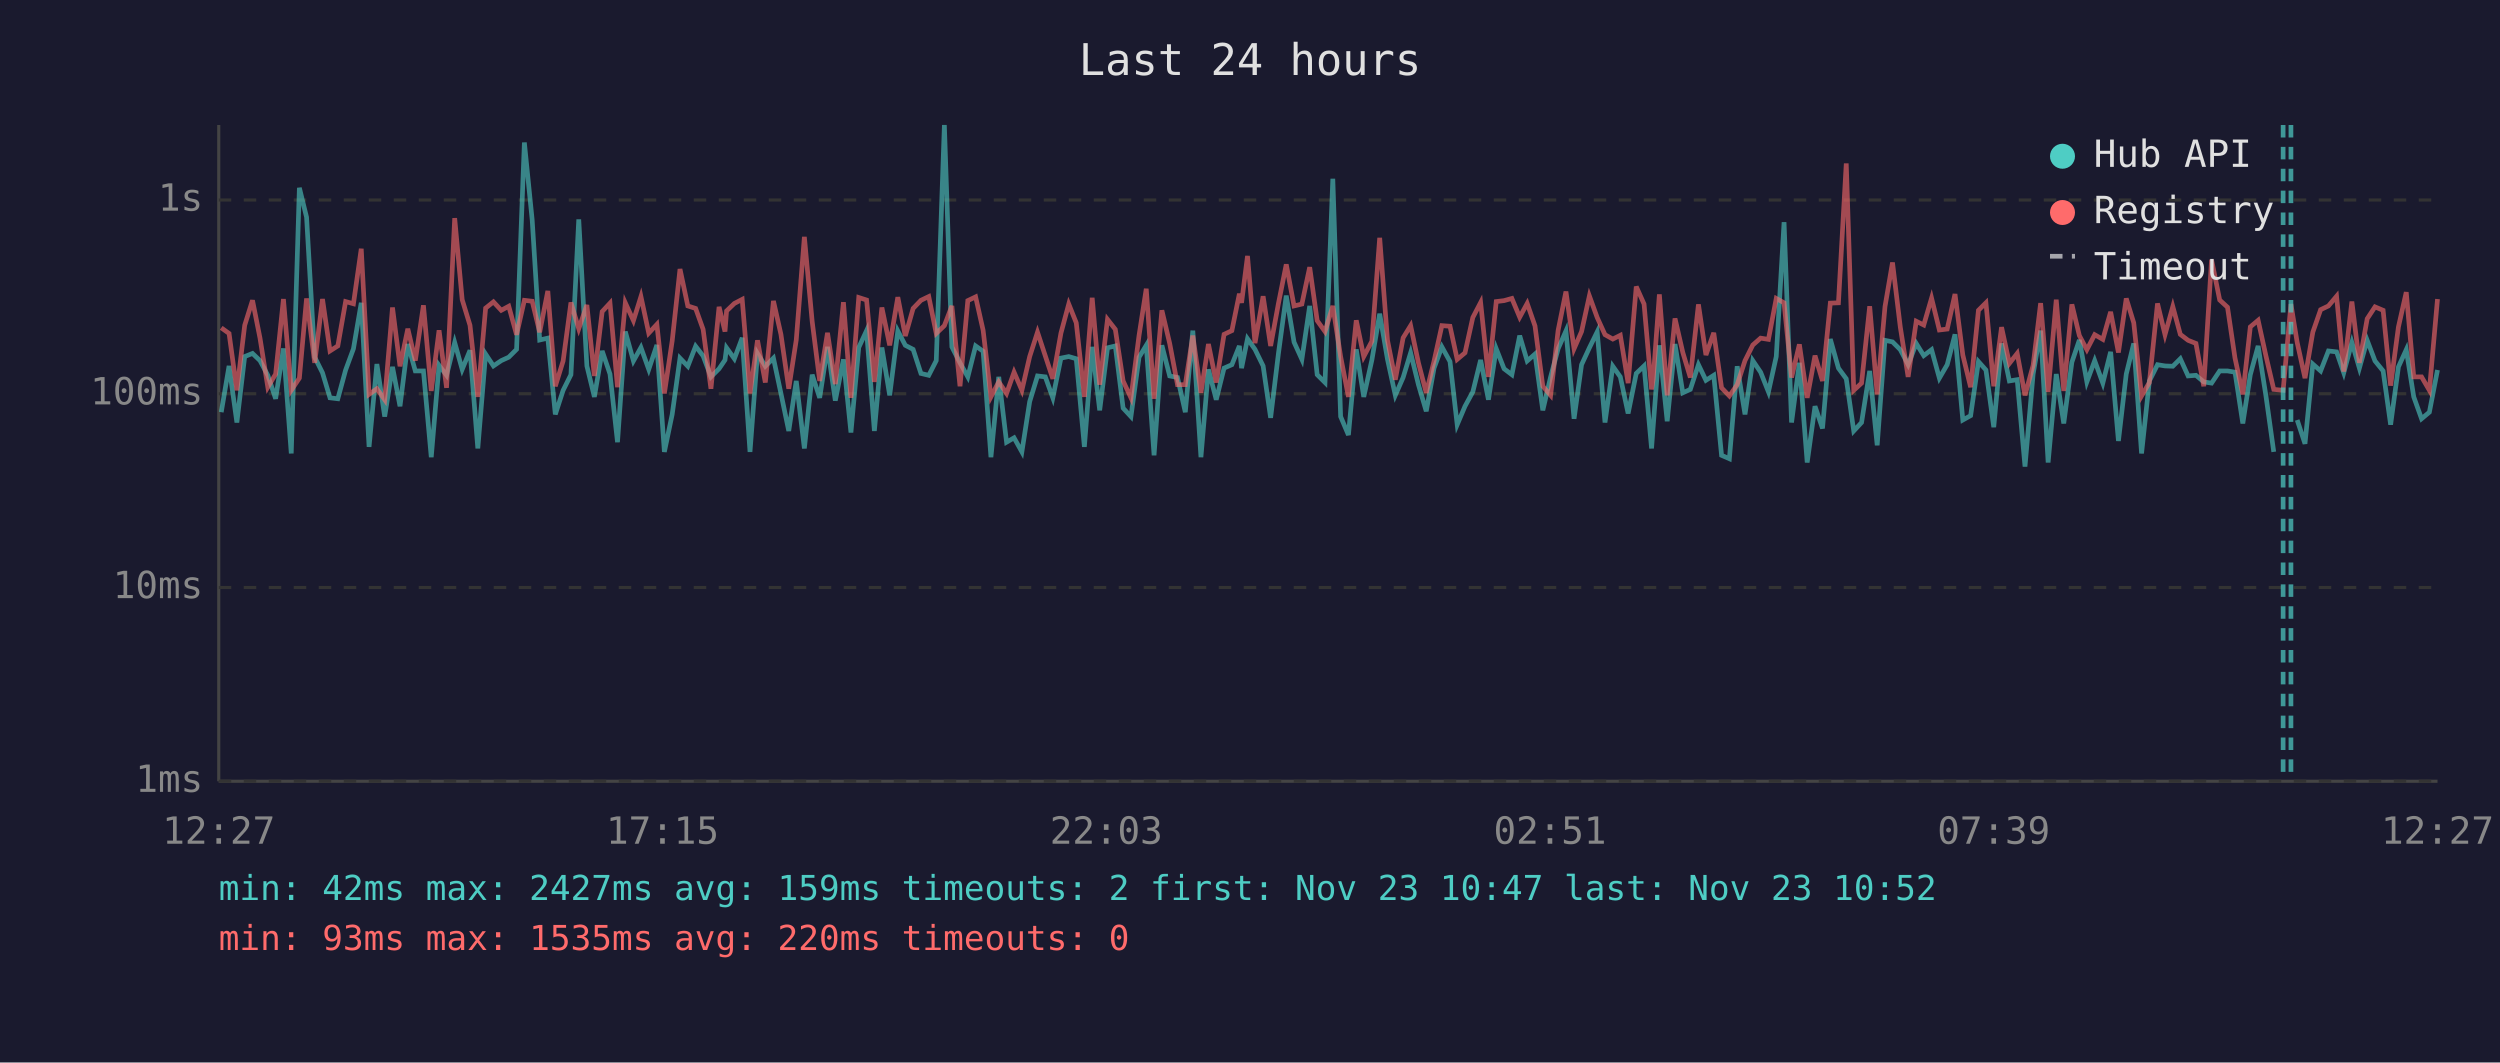
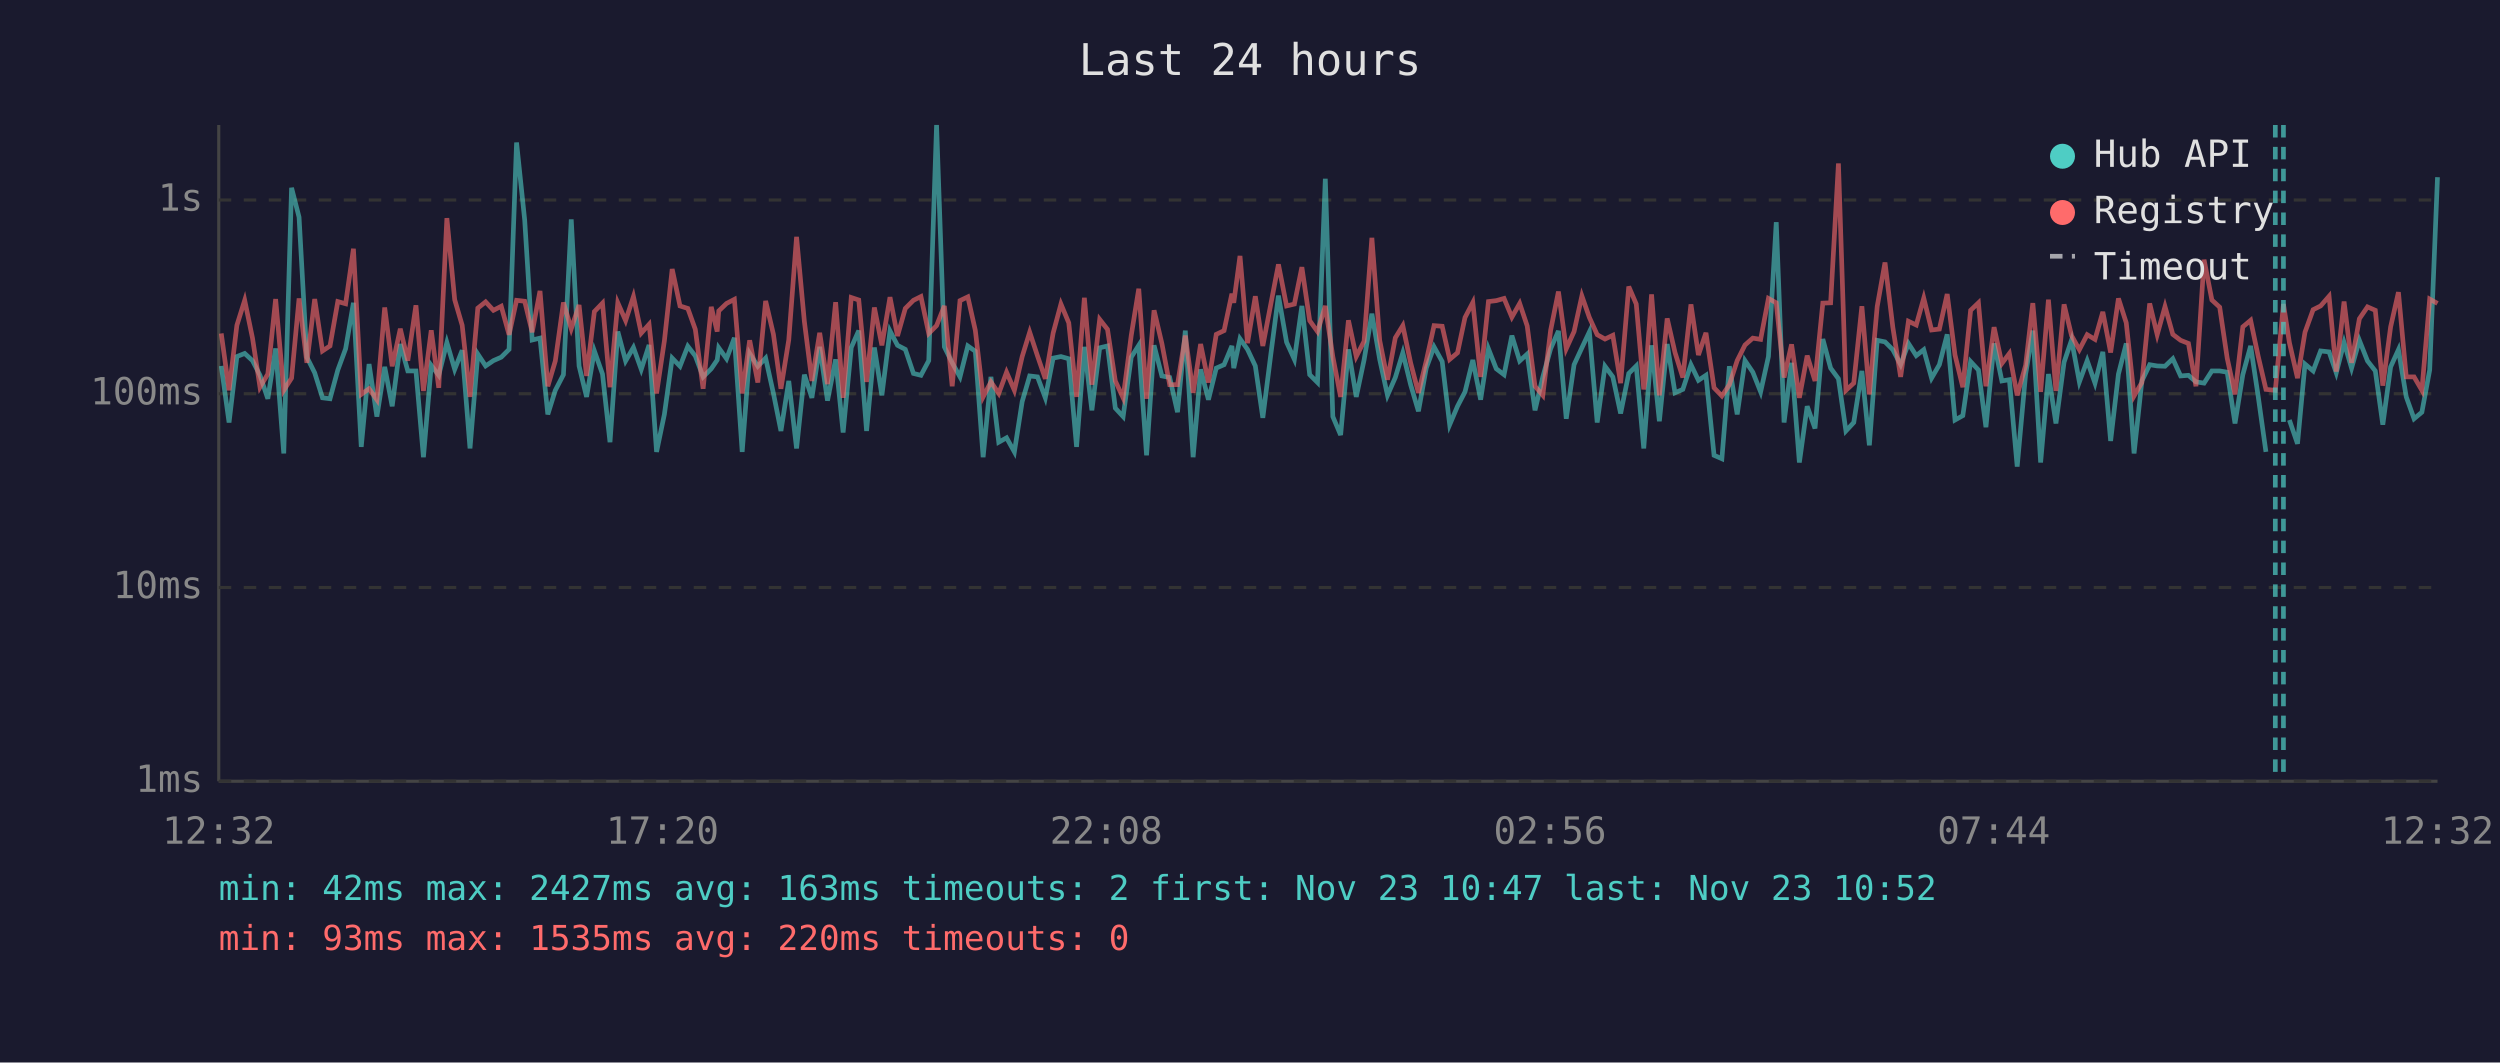
<svg xmlns="http://www.w3.org/2000/svg" viewBox="0 0 800 340" font-family="monospace" font-size="12">
  <rect width="800" height="340" fill="#1a1a2e" />
  <text x="400" y="24" fill="#e0e0e0" font-size="14" text-anchor="middle">Last 24 hours</text>
  <line x1="70" y1="40" x2="70" y2="250" stroke="#444" stroke-width="1" />
  <line x1="70" y1="250" x2="780" y2="250" stroke="#444" stroke-width="1" />
  <line x1="70" y1="250" x2="780" y2="250" stroke="#333" stroke-width="1" stroke-dasharray="4" />
  <text x="65" y="250" fill="#888" text-anchor="end" dominant-baseline="middle">1ms</text>
  <line x1="70" y1="188" x2="780" y2="188" stroke="#333" stroke-width="1" stroke-dasharray="4" />
  <text x="65" y="188" fill="#888" text-anchor="end" dominant-baseline="middle">10ms</text>
  <line x1="70" y1="126" x2="780" y2="126" stroke="#333" stroke-width="1" stroke-dasharray="4" />
  <text x="65" y="126" fill="#888" text-anchor="end" dominant-baseline="middle">100ms</text>
  <line x1="70" y1="64" x2="780" y2="64" stroke="#333" stroke-width="1" stroke-dasharray="4" />
  <text x="65" y="64" fill="#888" text-anchor="end" dominant-baseline="middle">1s</text>
-   <text x="70" y="270" fill="#888" text-anchor="middle">12:27</text>
-   <text x="212" y="270" fill="#888" text-anchor="middle">17:15</text>
-   <text x="354" y="270" fill="#888" text-anchor="middle">22:03</text>
-   <text x="496" y="270" fill="#888" text-anchor="middle">02:51</text>
-   <text x="638" y="270" fill="#888" text-anchor="middle">07:39</text>
-   <text x="780" y="270" fill="#888" text-anchor="middle">12:27</text>
-   <polyline points="70.8,131.9 73.3,117.1 75.8,135.2 78.3,114.1 80.8,113.1 83.2,115.4 85.7,120.1 88.2,127.6 90.7,111.5 93.2,145.1 95.8,60.1 98.1,69.5 100.7,114.3 103.2,119.3 105.6,127.3 108.1,127.6 110.6,118.4 113.1,111.6 115.6,96.9 118.1,143.0 120.6,116.5 123.1,133.3 125.6,117.4 128.0,130.0 130.5,110.1 132.9,118.7 135.5,118.7 138.0,146.3 140.5,116.9 142.9,120.1 145.5,109.6 147.9,118.2 150.4,112.1 152.9,143.5 155.4,113.3 157.9,117.1 160.4,115.4 162.8,114.3 165.3,111.8 167.8,45.6 170.3,70.4 172.7,108.8 175.3,108.2 177.7,132.6 180.2,124.9 182.7,119.9 185.2,70.2 187.8,117.1 190.2,127.0 192.7,112.3 195.2,119.7 197.6,141.5 200.1,106.1 202.7,115.5 205.1,111.2 207.6,118.2 210.2,110.4 212.6,144.6 215.1,132.6 217.6,114.6 220.1,117.2 222.6,110.8 225.0,113.9 227.5,120.6 230.1,118.0 232.0,115.2 232.5,111.3 235.0,114.8 237.5,108.1 240.0,144.6 242.4,113.1 244.9,117.2 247.5,114.6 249.9,125.9 252.4,137.9 254.8,121.9 257.4,143.5 259.9,119.9 262.3,127.3 264.8,111.0 267.3,128.2 269.9,115.0 272.3,138.4 274.8,111.2 277.3,105.8 279.8,137.9 282.2,111.2 284.7,126.5 287.3,105.9 289.7,110.5 292.2,111.8 294.7,119.5 297.2,120.1 299.6,115.4 302.2,40.0 304.6,111.0 307.2,116.1 309.7,120.6 312.2,110.7 314.6,112.4 317.1,146.3 319.6,120.6 322.1,141.5 324.5,140.1 327.0,144.6 329.5,128.5 332.0,120.3 334.5,120.6 336.9,127.3 339.5,114.6 342.0,114.1 344.4,114.8 347.0,143.0 349.5,111.0 351.9,131.3 354.4,111.3 356.9,110.7 359.4,130.6 361.9,133.3 364.5,114.3 366.8,110.5 369.3,145.7 371.8,110.5 374.3,120.3 376.8,120.8 379.3,131.9 381.7,105.8 384.3,146.3 386.7,118.2 389.2,127.9 391.7,117.8 394.2,116.7 396.6,110.7 397.3,117.8 399.2,108.4 401.6,111.8 404.2,117.1 406.6,133.7 409.1,113.1 411.6,94.6 414.1,109.5 416.6,115.0 419.1,97.9 421.5,119.9 424.0,122.4 426.5,57.2 429.0,133.3 431.5,139.2 434.0,111.8 436.4,127.0 439.0,115.2 441.5,100.4 444.0,115.0 446.5,126.5 449.0,120.8 451.4,112.9 453.9,123.1 456.4,131.6 458.9,117.8 461.4,111.0 464.0,115.7 466.3,135.9 468.8,130.0 471.3,125.4 473.8,115.2 476.3,127.9 478.8,111.6 481.3,118.0 483.8,119.9 486.3,107.4 488.7,115.5 491.2,113.3 493.7,131.3 496.2,120.6 498.6,111.6 501.1,105.9 503.7,134.0 506.1,116.7 508.6,111.3 511.1,106.2 513.6,135.2 516.1,117.2 518.5,120.6 521.0,132.3 523.6,119.5 526.1,117.1 528.5,143.5 529.0,136.7 531.0,110.5 533.5,134.8 536.0,110.1 538.5,125.7 540.9,124.6 543.5,116.7 545.9,121.7 548.4,120.1 550.9,145.7 553.4,146.8 555.9,117.2 558.4,132.6 560.9,115.4 563.4,119.1 565.9,125.4 568.4,114.1 570.9,71.1 573.3,135.2 575.8,116.1 578.3,148.0 580.8,130.0 583.2,137.1 585.7,108.5 588.3,117.8 590.8,121.2 593.2,137.9 595.7,135.2 598.3,118.7 600.7,142.5 603.2,108.9 605.6,109.4 608.1,111.9 610.6,116.7 613.2,109.9 615.6,113.8 618.1,111.9 620.6,121.0 623.1,116.7 625.6,107.0 628.1,134.4 630.6,133.0 633.1,115.7 635.5,118.4 638.0,136.7 640.5,109.9 643.0,121.9 645.5,121.5 648.0,149.3 650.6,119.7 653.0,105.8 655.4,148.0 658.0,119.7 660.4,135.5 663.0,115.9 665.4,108.8 667.8,122.2 670.3,115.4 672.9,122.6 675.4,112.6 677.9,141.1 680.4,119.7 682.8,109.9 685.3,145.1 687.8,121.9 690.4,116.7 692.8,117.1 695.3,117.2 697.7,114.8 700.2,120.3 702.7,120.1 705.2,122.2 707.7,122.6 710.3,118.7 712.8,118.7 715.2,119.1 717.7,135.5 720.1,119.9 722.6,110.7 725.1,126.7 727.6,144.6" fill="none" stroke="#4ecdc4" stroke-width="1.5" opacity="0.6" />
-   <polyline points="735.1,134.4 737.6,142.0 740.1,116.5 742.6,118.7 745.1,112.3 747.7,112.6 750.0,119.3 752.6,109.6 755.0,117.8 757.5,108.9 760.0,115.5 762.6,118.7 765.0,135.9 767.5,117.4 770.0,111.9 772.4,127.0 774.9,134.0 777.4,131.9 780.0,118.4" fill="none" stroke="#4ecdc4" stroke-width="1.5" opacity="0.6" />
-   <polyline points="70.8,104.9 73.3,106.7 75.8,124.9 78.3,104.1 80.8,96.1 83.2,108.2 85.7,123.9 88.2,119.7 90.7,95.7 93.2,124.9 95.8,121.0 98.1,95.5 100.7,116.1 103.2,95.7 105.6,112.3 108.1,110.7 110.6,96.5 113.1,97.2 115.6,79.6 118.1,126.2 120.6,124.4 123.1,127.9 125.6,98.4 128.0,117.2 130.5,105.2 132.9,115.4 135.5,97.7 138.0,125.1 140.5,105.7 142.9,124.1 145.5,69.8 147.9,95.9 150.4,104.1 152.9,127.0 155.4,98.6 157.9,96.6 160.4,99.3 162.8,98.0 165.3,107.1 167.8,96.1 170.3,96.4 172.7,106.3 175.3,93.1 177.7,123.6 180.2,115.5 182.7,96.8 185.2,105.2 187.8,97.6 190.2,120.3 192.7,99.7 195.2,97.0 197.6,123.9 200.1,96.9 202.7,102.6 205.1,94.9 207.6,106.6 210.2,103.8 212.6,125.9 215.1,109.1 217.6,86.1 220.1,97.9 222.6,98.7 225.0,105.4 227.5,124.4 230.1,98.2 232.0,106.1 232.5,99.5 235.0,97.1 237.5,95.8 240.0,125.9 242.4,108.9 244.9,122.4 247.5,96.3 249.9,107.0 252.4,124.4 254.8,108.8 257.4,75.8 259.9,102.9 262.3,121.9 264.8,106.5 267.3,122.9 269.9,96.7 272.3,127.3 274.8,95.2 277.3,96.0 279.8,122.2 282.2,98.4 284.7,110.5 287.3,95.1 289.7,107.5 292.2,98.7 294.7,96.1 297.2,94.9 299.6,106.7 302.2,104.2 304.6,97.9 307.2,123.6 309.7,96.2 312.2,95.0 314.6,105.7 317.1,127.0 319.6,122.2 322.1,125.9 324.5,119.1 327.0,124.9 329.5,114.1 332.0,106.3 334.5,113.9 336.9,121.2 339.5,106.6 342.0,97.3 344.4,103.3 347.0,127.0 349.5,95.3 351.9,123.1 354.4,102.2 356.9,105.4 359.4,121.9 361.9,127.3 364.5,107.3 366.8,92.4 369.3,127.6 371.8,99.3 374.3,109.9 376.8,123.1 379.3,123.1 381.7,107.4 384.3,125.7 386.7,110.1 389.2,122.4 391.7,107.0 394.2,105.8 396.6,94.0 397.3,96.9 399.2,81.9 401.6,109.8 404.2,94.8 406.6,110.7 409.1,97.1 411.6,84.6 414.1,97.9 416.6,97.3 419.1,85.5 421.5,102.6 424.0,106.1 426.5,97.9 429.0,114.1 431.5,127.0 434.0,102.5 436.4,114.1 439.0,109.2 441.5,76.1 444.0,108.9 446.5,121.5 449.0,108.1 451.4,104.2 453.9,116.1 456.4,125.7 458.9,115.5 461.4,104.2 464.0,104.4 466.3,115.0 468.8,112.9 471.3,101.6 473.8,96.8 476.3,120.6 478.8,96.5 481.3,96.2 483.8,95.5 486.3,101.5 488.7,97.1 491.2,104.3 493.7,123.6 496.2,126.5 498.6,105.7 501.1,93.3 503.7,111.6 506.1,106.1 508.6,94.7 511.1,101.6 513.6,107.1 516.1,108.5 518.5,107.3 521.0,122.6 523.6,91.7 526.1,97.3 528.5,124.6 529.0,121.5 531.0,94.2 533.5,126.5 536.0,101.9 538.5,112.8 540.9,120.8 543.5,97.4 545.9,113.6 548.4,106.5 550.9,124.1 553.4,126.7 555.9,123.1 558.4,115.4 560.9,110.4 563.4,108.2 565.9,108.6 568.4,95.5 570.9,96.9 573.3,120.8 575.8,110.2 578.3,127.3 580.8,113.8 583.2,121.9 585.7,97.0 588.3,96.9 590.8,52.3 593.2,124.9 595.7,122.6 598.3,98.0 600.7,126.2 603.2,98.1 605.6,84.0 608.1,104.7 610.6,120.6 613.2,102.8 615.6,104.0 618.1,95.4 620.6,105.6 623.1,105.3 625.6,94.1 628.1,113.6 630.6,123.9 633.1,99.3 635.5,96.9 638.0,123.6 640.5,104.7 643.0,116.3 645.5,113.1 648.0,126.5 650.6,116.9 653.0,97.0 655.4,125.4 658.0,95.9 660.4,125.1 663.0,97.4 665.4,107.4 667.8,111.9 670.3,107.1 672.9,108.6 675.4,99.8 677.9,112.8 680.4,95.5 682.8,103.3 685.3,126.7 687.8,122.4 690.4,97.1 692.8,107.1 695.3,98.1 697.7,107.0 700.2,108.9 702.7,109.9 705.2,123.6 707.7,83.1 710.3,96.0 712.8,98.3 715.2,114.6 717.7,126.2 720.1,104.6 722.6,102.5 725.1,113.9 727.6,124.6 730.6,124.9 733.1,97.3 735.1,109.6 737.6,121.0 740.1,106.3 742.6,99.1 745.1,97.9 747.7,94.8 750.0,118.9 752.6,96.5 755.0,116.1 757.5,102.0 760.0,98.2 762.6,99.3 765.0,123.4 767.5,104.6 770.0,93.5 772.4,120.6 774.9,120.6 777.4,124.9 780.0,95.7" fill="none" stroke="#ff6b6b" stroke-width="1.5" opacity="0.6" />
-   <line x1="730.6" y1="40" x2="730.6" y2="250" stroke="#4ecdc4" stroke-width="1.5" stroke-dasharray="4,3" opacity="0.7" />
-   <line x1="733.1" y1="40" x2="733.1" y2="250" stroke="#4ecdc4" stroke-width="1.5" stroke-dasharray="4,3" opacity="0.7" />
+   <text x="70" y="270" fill="#888" text-anchor="middle">12:32</text>
+   <text x="212" y="270" fill="#888" text-anchor="middle">17:20</text>
+   <text x="354" y="270" fill="#888" text-anchor="middle">22:08</text>
+   <text x="496" y="270" fill="#888" text-anchor="middle">02:56</text>
+   <text x="638" y="270" fill="#888" text-anchor="middle">07:44</text>
+   <text x="780" y="270" fill="#888" text-anchor="middle">12:32</text>
+   <polyline points="70.8,117.1 73.3,135.2 75.8,114.1 78.3,113.1 80.8,115.4 83.2,120.1 85.7,127.6 88.2,111.5 90.8,145.1 93.3,60.1 95.7,69.5 98.2,114.3 100.7,119.3 103.2,127.3 105.6,127.6 108.1,118.4 110.6,111.6 113.1,96.9 115.6,143.0 118.1,116.5 120.6,133.3 123.1,117.4 125.5,130.0 128.1,110.1 130.5,118.7 133.1,118.7 135.5,146.3 138.0,116.9 140.4,120.1 143.0,109.6 145.5,118.2 147.9,112.1 150.4,143.5 152.9,113.3 155.4,117.1 157.9,115.4 160.4,114.3 162.9,111.8 165.3,45.6 167.9,70.4 170.3,108.8 172.8,108.2 175.3,132.6 177.7,124.9 180.3,119.9 182.8,70.2 185.3,117.1 187.7,127.0 190.2,112.3 192.8,119.7 195.2,141.5 197.7,106.1 200.2,115.5 202.7,111.2 205.2,118.2 207.7,110.4 210.1,144.6 212.6,132.6 215.1,114.6 217.6,117.2 220.1,110.8 222.5,113.9 225.0,120.6 227.6,118.0 229.5,115.2 230.0,111.3 232.5,114.8 235.0,108.1 237.5,144.6 239.9,113.1 242.5,117.2 245.0,114.6 247.5,125.9 249.9,137.9 252.4,121.9 254.9,143.5 257.4,119.9 259.8,127.3 262.3,111.0 264.8,128.2 267.4,115.0 269.8,138.4 272.4,111.2 274.8,105.8 277.3,137.9 279.8,111.2 282.2,126.5 284.8,105.9 287.2,110.5 289.7,111.8 292.3,119.5 294.7,120.1 297.2,115.4 299.7,40.0 302.2,111.0 304.7,116.1 307.2,120.6 309.7,110.7 312.1,112.4 314.6,146.3 317.1,120.6 319.6,141.5 322.1,140.1 324.6,144.6 327.1,128.5 329.5,120.3 332.0,120.6 334.5,127.3 337.0,114.6 339.5,114.1 342.0,114.8 344.5,143.0 347.0,111.0 349.4,131.3 351.9,111.3 354.4,110.7 356.9,130.6 359.4,133.3 362.0,114.3 364.4,110.5 366.9,145.7 369.3,110.5 371.8,120.3 374.3,120.8 376.8,131.9 379.3,105.8 381.8,146.3 384.2,118.2 386.7,127.9 389.2,117.8 391.7,116.7 394.2,110.7 394.8,117.8 396.8,108.4 399.2,111.8 401.7,117.1 404.1,133.7 406.7,113.1 409.1,94.6 411.7,109.5 414.2,115.0 416.6,97.9 419.1,119.9 421.6,122.4 424.1,57.2 426.5,133.3 429.0,139.2 431.5,111.8 434.0,127.0 436.5,115.2 439.0,100.4 441.5,115.0 444.0,126.5 446.5,120.8 448.9,112.9 451.4,123.1 453.9,131.6 456.4,117.8 458.9,111.0 461.5,115.7 463.9,135.9 466.4,130.0 468.8,125.4 471.3,115.2 473.8,127.9 476.3,111.6 478.8,118.0 481.3,119.9 483.8,107.4 486.3,115.5 488.7,113.3 491.2,131.3 493.7,120.6 496.2,111.6 498.7,105.9 501.2,134.0 503.7,116.7 506.2,111.3 508.6,106.2 511.1,135.2 513.6,117.2 516.1,120.6 518.6,132.3 521.2,119.5 523.6,117.1 526.0,143.5 526.5,136.7 528.5,110.5 531.0,134.8 533.5,110.1 536.0,125.7 538.5,124.6 541.1,116.7 543.5,121.7 545.9,120.1 548.5,145.7 551.0,146.8 553.4,117.2 555.9,132.6 558.4,115.4 560.9,119.1 563.4,125.4 565.9,114.1 568.4,71.1 570.9,135.2 573.3,116.1 575.8,148.0 578.3,130.0 580.8,137.1 583.3,108.5 585.8,117.8 588.3,121.2 590.7,137.9 593.2,135.2 595.8,118.7 598.2,142.5 600.7,108.9 603.2,109.4 605.7,111.9 608.2,116.7 610.7,109.9 613.2,113.8 615.6,111.9 618.1,121.0 620.6,116.7 623.1,107.0 625.6,134.4 628.1,133.0 630.6,115.7 633.1,118.4 635.5,136.7 638.1,109.9 640.6,121.9 643.0,121.5 645.5,149.3 648.2,119.7 650.5,105.8 653.0,148.0 655.5,119.7 657.9,135.5 660.5,115.9 662.9,108.8 665.4,122.2 667.9,115.4 670.4,122.6 672.9,112.6 675.4,141.1 677.9,119.7 680.4,109.9 682.9,145.1 685.4,121.9 687.9,116.7 690.3,117.1 692.8,117.2 695.3,114.8 697.8,120.3 700.3,120.1 702.7,122.2 705.3,122.6 707.8,118.7 710.3,118.7 712.7,119.1 715.2,135.5 717.7,119.9 720.2,110.7 722.6,126.7 725.1,144.6" fill="none" stroke="#4ecdc4" stroke-width="1.5" opacity="0.6" />
+   <polyline points="732.6,134.4 735.2,142.0 737.6,116.5 740.2,118.7 742.6,112.3 745.3,112.6 747.6,119.3 750.1,109.6 752.5,117.8 755.0,108.9 757.6,115.5 760.1,118.7 762.5,135.9 765.0,117.4 767.5,111.9 770.0,127.0 772.5,134.0 775.0,131.9 777.5,118.4 780.0,56.7" fill="none" stroke="#4ecdc4" stroke-width="1.5" opacity="0.6" />
+   <polyline points="70.8,106.7 73.3,124.9 75.8,104.1 78.3,96.1 80.8,108.2 83.2,123.9 85.7,119.7 88.2,95.7 90.8,124.9 93.3,121.0 95.7,95.5 98.2,116.1 100.7,95.7 103.2,112.3 105.6,110.7 108.1,96.5 110.6,97.2 113.1,79.6 115.6,126.2 118.1,124.4 120.6,127.9 123.1,98.4 125.5,117.2 128.1,105.2 130.5,115.4 133.1,97.7 135.5,125.1 138.0,105.7 140.4,124.1 143.0,69.8 145.5,95.9 147.9,104.1 150.4,127.0 152.9,98.6 155.4,96.6 157.9,99.3 160.4,98.0 162.9,107.1 165.3,96.1 167.9,96.4 170.3,106.3 172.8,93.1 175.3,123.6 177.7,115.5 180.3,96.8 182.8,105.2 185.3,97.6 187.7,120.3 190.2,99.7 192.8,97.0 195.2,123.9 197.7,96.9 200.2,102.6 202.7,94.9 205.2,106.6 207.7,103.8 210.1,125.9 212.6,109.1 215.1,86.1 217.6,97.9 220.1,98.7 222.5,105.4 225.0,124.4 227.6,98.2 229.5,106.1 230.0,99.5 232.5,97.1 235.0,95.8 237.5,125.9 239.9,108.9 242.5,122.4 245.0,96.3 247.5,107.0 249.9,124.4 252.4,108.8 254.9,75.8 257.4,102.9 259.8,121.9 262.3,106.5 264.8,122.9 267.4,96.7 269.8,127.3 272.4,95.2 274.8,96.0 277.3,122.2 279.8,98.4 282.2,110.5 284.8,95.1 287.2,107.5 289.7,98.7 292.3,96.1 294.7,94.9 297.2,106.7 299.7,104.2 302.2,97.9 304.7,123.6 307.2,96.2 309.7,95.0 312.1,105.7 314.6,127.0 317.1,122.2 319.6,125.9 322.1,119.1 324.6,124.9 327.1,114.1 329.5,106.3 332.0,113.9 334.5,121.2 337.0,106.6 339.5,97.3 342.0,103.3 344.5,127.0 347.0,95.3 349.4,123.1 351.9,102.2 354.4,105.4 356.9,121.9 359.4,127.3 362.0,107.3 364.4,92.4 366.9,127.6 369.3,99.3 371.8,109.9 374.3,123.1 376.8,123.1 379.3,107.4 381.8,125.7 384.2,110.1 386.7,122.4 389.2,107.0 391.7,105.8 394.2,94.0 394.8,96.9 396.8,81.9 399.2,109.8 401.7,94.8 404.1,110.7 406.7,97.1 409.1,84.6 411.7,97.9 414.2,97.3 416.6,85.5 419.1,102.6 421.6,106.1 424.1,97.9 426.5,114.1 429.0,127.0 431.5,102.5 434.0,114.1 436.5,109.2 439.0,76.1 441.5,108.9 444.0,121.5 446.5,108.1 448.9,104.2 451.4,116.1 453.9,125.7 456.4,115.5 458.9,104.2 461.5,104.4 463.9,115.0 466.4,112.9 468.8,101.6 471.3,96.8 473.8,120.6 476.3,96.5 478.8,96.2 481.3,95.5 483.8,101.5 486.3,97.1 488.7,104.3 491.2,123.6 493.7,126.5 496.2,105.7 498.7,93.3 501.2,111.6 503.7,106.1 506.2,94.7 508.6,101.6 511.1,107.1 513.6,108.5 516.1,107.3 518.6,122.6 521.2,91.7 523.6,97.3 526.0,124.6 526.5,121.5 528.5,94.2 531.0,126.5 533.5,101.9 536.0,112.8 538.5,120.8 541.1,97.4 543.5,113.6 545.9,106.5 548.5,124.1 551.0,126.7 553.4,123.1 555.9,115.4 558.4,110.4 560.9,108.2 563.4,108.6 565.9,95.5 568.4,96.9 570.9,120.8 573.3,110.2 575.8,127.3 578.3,113.8 580.8,121.9 583.3,97.0 585.8,96.9 588.3,52.3 590.7,124.9 593.2,122.6 595.8,98.0 598.2,126.2 600.7,98.1 603.2,84.0 605.7,104.7 608.2,120.6 610.7,102.8 613.2,104.0 615.6,95.4 618.1,105.6 620.6,105.3 623.1,94.1 625.6,113.6 628.1,123.9 630.6,99.3 633.1,96.9 635.5,123.6 638.1,104.7 640.6,116.3 643.0,113.1 645.5,126.5 648.2,116.9 650.5,97.0 653.0,125.4 655.5,95.9 657.9,125.1 660.5,97.4 662.9,107.4 665.4,111.9 667.9,107.1 670.4,108.6 672.9,99.8 675.4,112.8 677.9,95.5 680.4,103.3 682.9,126.7 685.4,122.4 687.9,97.1 690.3,107.1 692.8,98.1 695.3,107.0 697.8,108.9 700.3,109.9 702.7,123.6 705.3,83.1 707.8,96.0 710.3,98.3 712.7,114.6 715.2,126.2 717.7,104.6 720.2,102.5 722.6,113.9 725.1,124.6 728.1,124.9 730.7,97.3 732.6,109.6 735.2,121.0 737.6,106.3 740.2,99.1 742.6,97.9 745.3,94.8 747.6,118.9 750.1,96.5 752.5,116.1 755.0,102.0 757.6,98.2 760.1,99.3 762.5,123.4 765.0,104.6 767.5,93.5 770.0,120.6 772.5,120.6 775.0,124.9 777.5,95.7 780.0,97.1" fill="none" stroke="#ff6b6b" stroke-width="1.5" opacity="0.6" />
+   <line x1="728.1" y1="40" x2="728.1" y2="250" stroke="#4ecdc4" stroke-width="1.5" stroke-dasharray="4,3" opacity="0.7" />
+   <line x1="730.7" y1="40" x2="730.7" y2="250" stroke="#4ecdc4" stroke-width="1.5" stroke-dasharray="4,3" opacity="0.7" />
  <circle cx="660" cy="50" r="4" fill="#4ecdc4" />
  <text x="670" y="50" fill="#e0e0e0" dominant-baseline="middle">Hub API</text>
  <circle cx="660" cy="68" r="4" fill="#ff6b6b" />
  <text x="670" y="68" fill="#e0e0e0" dominant-baseline="middle">Registry</text>
  <line x1="656" y1="82" x2="664" y2="82" stroke="#e0e0e0" stroke-width="1.5" stroke-dasharray="4,3" opacity="0.7" />
  <text x="670" y="86" fill="#e0e0e0" dominant-baseline="middle">Timeout</text>
-   <text x="70" y="288" fill="#4ecdc4" font-size="11">min: 42ms  max: 2427ms  avg: 159ms  timeouts: 2  first: Nov 23 10:47  last: Nov 23 10:52</text>
+   <text x="70" y="288" fill="#4ecdc4" font-size="11">min: 42ms  max: 2427ms  avg: 163ms  timeouts: 2  first: Nov 23 10:47  last: Nov 23 10:52</text>
  <text x="70" y="304" fill="#ff6b6b" font-size="11">min: 93ms  max: 1535ms  avg: 220ms  timeouts: 0</text>
</svg>
